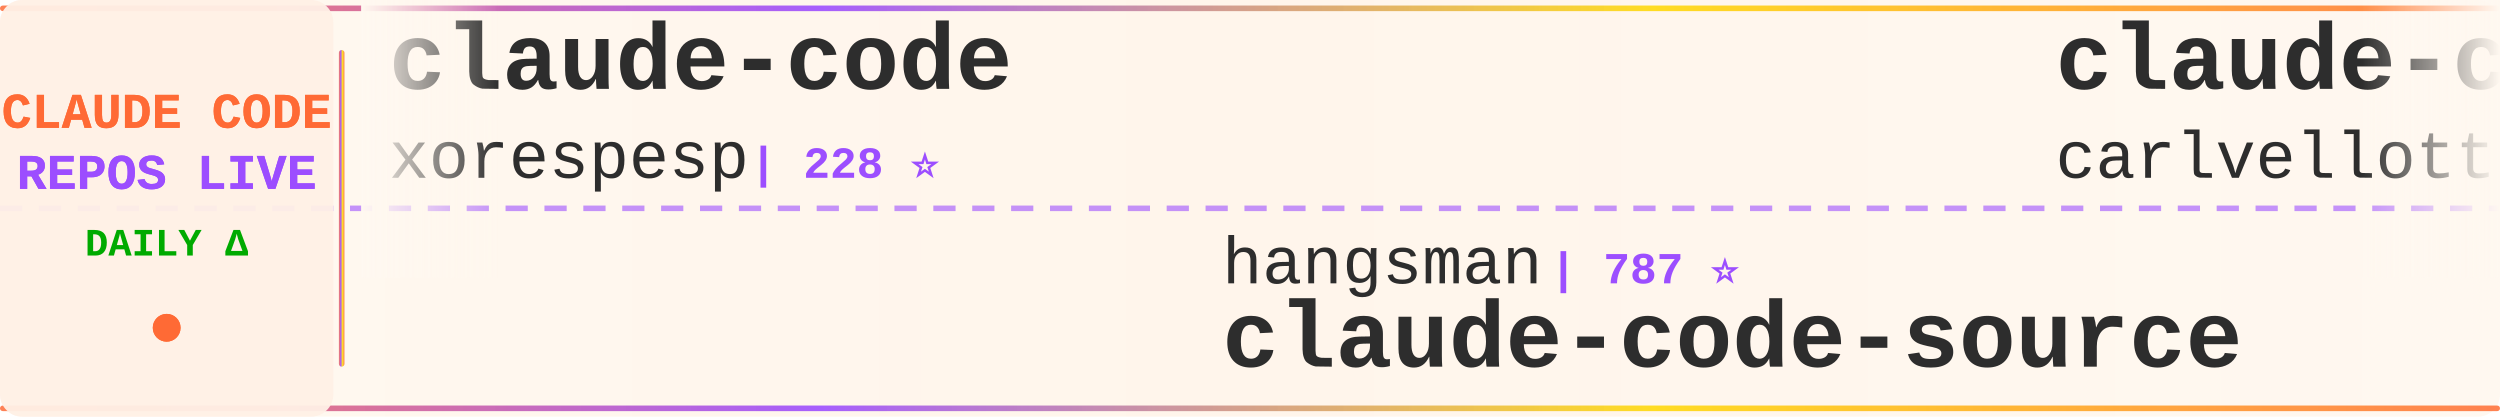
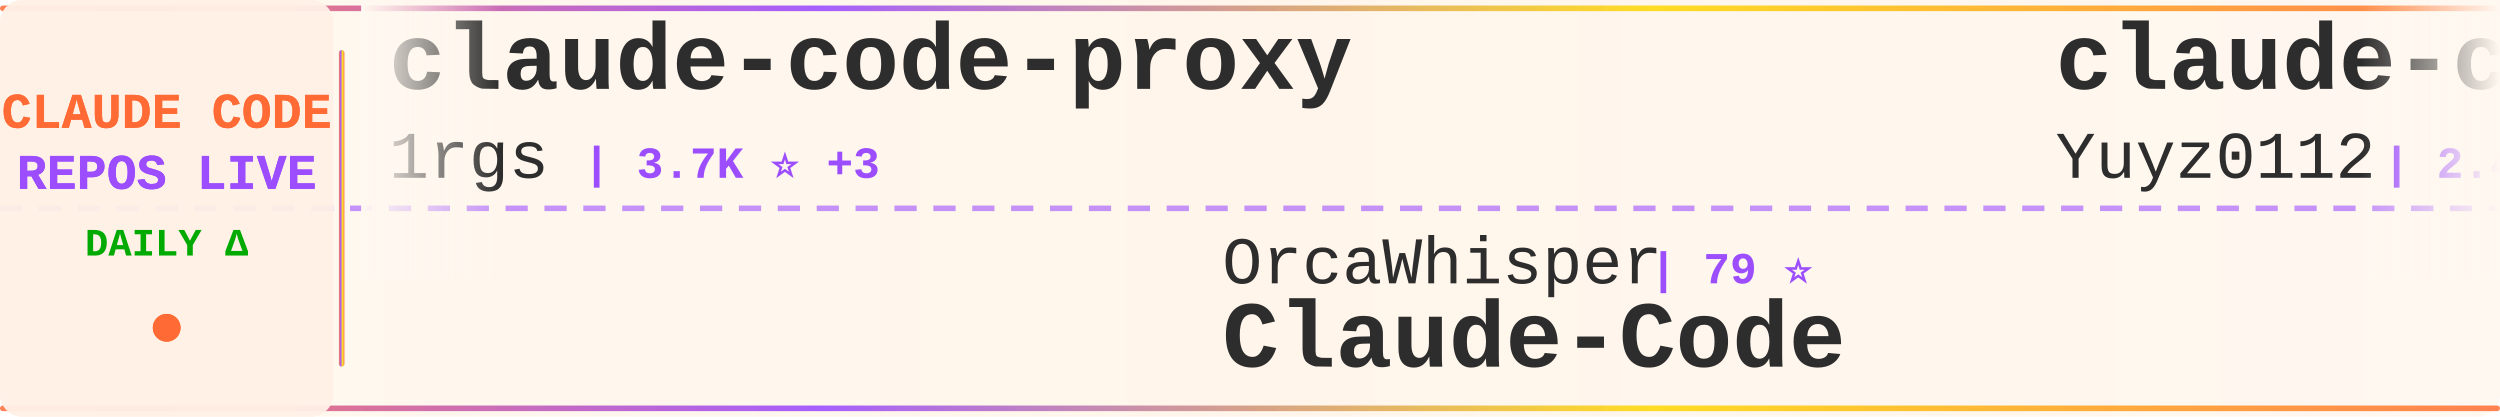
<svg xmlns="http://www.w3.org/2000/svg" width="900" height="150">
  <defs>
    <linearGradient id="tickerBg" x1="0%" y1="0%" x2="100%" y2="0%">
      <stop offset="0%" style="stop-color:#fff8f0;stop-opacity:0.98" />
      <stop offset="50%" style="stop-color:#fff5eb;stop-opacity:1" />
      <stop offset="100%" style="stop-color:#fff8f0;stop-opacity:0.98" />
    </linearGradient>
    <linearGradient id="borderGrad" x1="0%" y1="0%" x2="100%" y2="0%">
      <stop offset="0%" style="stop-color:#FF6B35;stop-opacity:0.85">
        <animate attributeName="stop-opacity" values="0.85;1;0.85" dur="2s" repeatCount="indefinite" />
      </stop>
      <stop offset="33%" style="stop-color:#9C4EFF;stop-opacity:0.9">
        <animate attributeName="stop-opacity" values="0.9;1;0.9" dur="2.2s" repeatCount="indefinite" />
      </stop>
      <stop offset="66%" style="stop-color:#FFD700;stop-opacity:0.85">
        <animate attributeName="stop-opacity" values="0.85;1;0.85" dur="1.8s" repeatCount="indefinite" />
      </stop>
      <stop offset="100%" style="stop-color:#FF6B35;stop-opacity:0.85">
        <animate attributeName="stop-opacity" values="0.85;1;0.85" dur="2s" repeatCount="indefinite" />
      </stop>
    </linearGradient>
    <filter id="textGlow">
      <feGaussianBlur stdDeviation="0.15" result="coloredBlur" />
      <feMerge>
        <feMergeNode in="coloredBlur" />
        <feMergeNode in="SourceGraphic" />
      </feMerge>
    </filter>
    <filter id="metricGlow">
      <feGaussianBlur stdDeviation="0.2" result="coloredBlur" />
      <feMerge>
        <feMergeNode in="coloredBlur" />
        <feMergeNode in="SourceGraphic" />
      </feMerge>
    </filter>
    <linearGradient id="leftFade" x1="0%" y1="0%" x2="100%" y2="0%">
      <stop offset="0%" style="stop-color:#fff8f0;stop-opacity:1" />
      <stop offset="100%" style="stop-color:#fff8f0;stop-opacity:0" />
    </linearGradient>
    <linearGradient id="rightFade" x1="0%" y1="0%" x2="100%" y2="0%">
      <stop offset="0%" style="stop-color:#fff8f0;stop-opacity:0" />
      <stop offset="100%" style="stop-color:#fff8f0;stop-opacity:1" />
    </linearGradient>
  </defs>
  <rect width="900" height="150" fill="url(#tickerBg)" rx="8" />
  <rect x="0" y="2" width="900" height="2" fill="url(#borderGrad)" rx="1" />
  <rect x="0" y="146" width="900" height="2" fill="url(#borderGrad)" rx="1" />
  <line x1="0" y1="75" x2="900" y2="75" stroke="#9C4EFF" stroke-width="2" stroke-dasharray="8 6" opacity="0.6" />
  <rect x="0" y="0" width="120" height="150" fill="#fff0e6" opacity="0.95" rx="8" />
  <text x="60" y="46" font-family="'Courier New', monospace" font-size="18" font-weight="bold" fill="#FF6B35" text-anchor="middle" filter="url(#textGlow)">
    CLAUDE CODE
  </text>
  <text x="60" y="68" font-family="'Courier New', monospace" font-size="18" font-weight="bold" fill="#9C4EFF" text-anchor="middle" filter="url(#textGlow)">
    REPOS LIVE
  </text>
  <text x="60" y="92" font-family="'Courier New', monospace" font-size="14" font-weight="bold" fill="#00aa00" text-anchor="middle">
    DAILY Δ
  </text>
  <circle cx="60" cy="118" r="5" fill="#FF6B35" filter="url(#metricGlow)">
    <animate attributeName="r" values="4;6;4" dur="1.5s" repeatCount="indefinite" />
    <animate attributeName="opacity" values="0.6;1;0.6" dur="1.5s" repeatCount="indefinite" />
  </circle>
  <rect x="122" y="18" width="2" height="114" fill="url(#borderGrad)" rx="1" />
  <clipPath id="tickerClip">
    <rect x="130" y="0" width="770" height="150" />
  </clipPath>
  <g clip-path="url(#tickerClip)">
    <g id="tickerItems">
      <animateTransform attributeName="transform" attributeType="XML" type="translate" from="0 0" to="-3000 0" dur="54s" repeatCount="indefinite" />
      <g transform="translate(0, 0)">
-         <text x="140" y="32" font-family="'Courier New', monospace" font-size="34" font-weight="bold" fill="#2d2d2d">claude-code</text>
-         <text x="140" y="64" font-family="'Courier New', monospace" font-size="24" font-weight="normal" fill="#2d2d2d" opacity="1.0">xorespesp</text>
-         <text x="270" y="64" font-family="'Courier New', monospace" font-size="16" font-weight="bold" fill="#9C4EFF"> | 228 ⭐</text>
+         <text x="140" y="32" font-family="'Courier New', monospace" font-size="34" font-weight="bold" fill="#2d2d2d">claude-code-proxy</text>
+         <text x="140" y="64" font-family="'Courier New', monospace" font-size="24" font-weight="normal" fill="#2d2d2d" opacity="1.0">1rgs</text>
+         <text x="210" y="64" font-family="'Courier New', monospace" font-size="16" font-weight="bold" fill="#9C4EFF"> | 3.7K ⭐ +3</text>
      </g>
      <g transform="translate(300, 0)">
-         <text x="140" y="102" font-family="'Courier New', monospace" font-size="24" font-weight="normal" fill="#2d2d2d" opacity="1.0">hangsman</text>
-         <text x="258" y="102" font-family="'Courier New', monospace" font-size="16" font-weight="bold" fill="#9C4EFF"> | 787 ⭐</text>
-         <text x="140" y="132" font-family="'Courier New', monospace" font-size="34" font-weight="bold" fill="#2d2d2d">claude-code-source</text>
+         <text x="140" y="102" font-family="'Courier New', monospace" font-size="24" font-weight="normal" fill="#2d2d2d" opacity="1.0">OrcaWhisper</text>
+         <text x="294" y="102" font-family="'Courier New', monospace" font-size="16" font-weight="bold" fill="#9C4EFF"> | 79 ⭐</text>
+         <text x="140" y="132" font-family="'Courier New', monospace" font-size="34" font-weight="bold" fill="#2d2d2d">Claude-Code</text>
      </g>
      <g transform="translate(600, 0)">
-         <text x="140" y="32" font-family="'Courier New', monospace" font-size="34" font-weight="bold" fill="#2d2d2d">claude-code-pm-course</text>
-         <text x="140" y="64" font-family="'Courier New', monospace" font-size="24" font-weight="normal" fill="#2d2d2d" opacity="1.0">carlvellotti</text>
-         <text x="306" y="64" font-family="'Courier New', monospace" font-size="16" font-weight="bold" fill="#9C4EFF"> | 2.1K ⭐ +1</text>
+         <text x="140" y="32" font-family="'Courier New', monospace" font-size="34" font-weight="bold" fill="#2d2d2d">claude-code-reverse</text>
+         <text x="140" y="64" font-family="'Courier New', monospace" font-size="24" font-weight="normal" fill="#2d2d2d" opacity="1.0">Yuyz0112</text>
+         <text x="258" y="64" font-family="'Courier New', monospace" font-size="16" font-weight="bold" fill="#9C4EFF"> | 2.4K ⭐ +1</text>
      </g>
      <g transform="translate(900, 0)">
-         <text x="140" y="102" font-family="'Courier New', monospace" font-size="24" font-weight="normal" fill="#2d2d2d" opacity="1.0">ykdojo</text>
-         <text x="234" y="102" font-family="'Courier New', monospace" font-size="16" font-weight="bold" fill="#9C4EFF"> | 8.9K ⭐ +11</text>
-         <text x="140" y="132" font-family="'Courier New', monospace" font-size="34" font-weight="bold" fill="#2d2d2d">claude-code-tips</text>
+         <text x="140" y="102" font-family="'Courier New', monospace" font-size="24" font-weight="normal" fill="#2d2d2d" opacity="1.0">anthropics</text>
+         <text x="282" y="102" font-family="'Courier New', monospace" font-size="16" font-weight="bold" fill="#9C4EFF"> | 8.2K ⭐ +13</text>
+         <text x="140" y="132" font-family="'Courier New', monospace" font-size="34" font-weight="bold" fill="#2d2d2d">claude-code-action</text>
      </g>
      <g transform="translate(1200, 0)">
-         <text x="140" y="32" font-family="'Courier New', monospace" font-size="34" font-weight="bold" fill="#2d2d2d">ClaudeCode</text>
-         <text x="140" y="64" font-family="'Courier New', monospace" font-size="24" font-weight="normal" fill="#2d2d2d" opacity="1.0">guanshan</text>
-         <text x="258" y="64" font-family="'Courier New', monospace" font-size="16" font-weight="bold" fill="#9C4EFF"> | 61 ⭐</text>
+         <text x="140" y="32" font-family="'Courier New', monospace" font-size="34" font-weight="bold" fill="#2d2d2d">claude-coder</text>
+         <text x="140" y="64" font-family="'Courier New', monospace" font-size="24" font-weight="normal" fill="#2d2d2d" opacity="1.0">kodu-ai</text>
+         <text x="246" y="64" font-family="'Courier New', monospace" font-size="16" font-weight="bold" fill="#9C4EFF"> | 5.3K ⭐</text>
      </g>
      <g transform="translate(1500, 0)">
-         <text x="140" y="102" font-family="'Courier New', monospace" font-size="24" font-weight="normal" fill="#2d2d2d" opacity="1.0">zstmfhy</text>
-         <text x="246" y="102" font-family="'Courier New', monospace" font-size="16" font-weight="bold" fill="#9C4EFF"> | 190 ⭐</text>
-         <text x="140" y="132" font-family="'Courier New', monospace" font-size="34" font-weight="bold" fill="#2d2d2d">Claude-code</text>
+         <text x="140" y="102" font-family="'Courier New', monospace" font-size="24" font-weight="normal" fill="#2d2d2d" opacity="1.0">lorryjovens-hub</text>
+         <text x="342" y="102" font-family="'Courier New', monospace" font-size="16" font-weight="bold" fill="#9C4EFF"> | 1.7K ⭐</text>
+         <text x="140" y="132" font-family="'Courier New', monospace" font-size="34" font-weight="bold" fill="#2d2d2d">claude-code-rust</text>
      </g>
      <g transform="translate(1800, 0)">
-         <text x="140" y="32" font-family="'Courier New', monospace" font-size="34" font-weight="bold" fill="#2d2d2d">claude-code</text>
-         <text x="140" y="64" font-family="'Courier New', monospace" font-size="24" font-weight="normal" fill="#2d2d2d" opacity="1.0">claude-code-best</text>
-         <text x="354" y="64" font-family="'Courier New', monospace" font-size="16" font-weight="bold" fill="#9C4EFF"> | 20.5K ⭐ +35</text>
+         <text x="140" y="32" font-family="'Courier New', monospace" font-size="34" font-weight="bold" fill="#2d2d2d">claude-code-book</text>
+         <text x="140" y="64" font-family="'Courier New', monospace" font-size="24" font-weight="normal" fill="#2d2d2d" opacity="1.0">lintsinghua</text>
+         <text x="294" y="64" font-family="'Courier New', monospace" font-size="16" font-weight="bold" fill="#9C4EFF"> | 3.8K ⭐ +6</text>
      </g>
      <g transform="translate(2100, 0)">
-         <text x="140" y="102" font-family="'Courier New', monospace" font-size="24" font-weight="normal" fill="#2d2d2d" opacity="1.0">Windy3f3f3f3f</text>
-         <text x="318" y="102" font-family="'Courier New', monospace" font-size="16" font-weight="bold" fill="#9C4EFF"> | 1.5K ⭐</text>
-         <text x="140" y="132" font-family="'Courier New', monospace" font-size="34" font-weight="bold" fill="#2d2d2d">claude-code-from-scratch</text>
+         <text x="140" y="102" font-family="'Courier New', monospace" font-size="24" font-weight="normal" fill="#2d2d2d" opacity="1.0">luongnv89</text>
+         <text x="270" y="102" font-family="'Courier New', monospace" font-size="16" font-weight="bold" fill="#9C4EFF"> | 38.7K ⭐ +322</text>
+         <text x="140" y="132" font-family="'Courier New', monospace" font-size="34" font-weight="bold" fill="#2d2d2d">claude-howto</text>
      </g>
      <g transform="translate(2400, 0)">
-         <text x="140" y="32" font-family="'Courier New', monospace" font-size="34" font-weight="bold" fill="#2d2d2d">edmunds-claude-code</text>
-         <text x="140" y="64" font-family="'Courier New', monospace" font-size="24" font-weight="normal" fill="#2d2d2d" opacity="1.0">edmund-io</text>
-         <text x="270" y="64" font-family="'Courier New', monospace" font-size="16" font-weight="bold" fill="#9C4EFF"> | 1.5K ⭐ +1</text>
+         <text x="140" y="32" font-family="'Courier New', monospace" font-size="34" font-weight="bold" fill="#2d2d2d">skills</text>
+         <text x="140" y="64" font-family="'Courier New', monospace" font-size="24" font-weight="normal" fill="#2d2d2d" opacity="1.0">anthropics</text>
+         <text x="282" y="64" font-family="'Courier New', monospace" font-size="16" font-weight="bold" fill="#9C4EFF"> | 156.0K ⭐ +339</text>
      </g>
      <g transform="translate(2700, 0)">
-         <text x="140" y="102" font-family="'Courier New', monospace" font-size="24" font-weight="normal" fill="#2d2d2d" opacity="1.0">lowcortisolprogrammer</text>
-         <text x="414" y="102" font-family="'Courier New', monospace" font-size="16" font-weight="bold" fill="#9C4EFF"> | 171 ⭐</text>
-         <text x="140" y="132" font-family="'Courier New', monospace" font-size="34" font-weight="bold" fill="#2d2d2d">claude-code</text>
+         <text x="140" y="102" font-family="'Courier New', monospace" font-size="24" font-weight="normal" fill="#2d2d2d" opacity="1.0">Maciek-roboblog</text>
+         <text x="342" y="102" font-family="'Courier New', monospace" font-size="16" font-weight="bold" fill="#9C4EFF"> | 8.3K ⭐ +7</text>
+         <text x="140" y="132" font-family="'Courier New', monospace" font-size="34" font-weight="bold" fill="#2d2d2d">Claude-Code-Usage-Monito...</text>
      </g>
      <g transform="translate(3000, 0)">
-         <text x="140" y="32" font-family="'Courier New', monospace" font-size="34" font-weight="bold" fill="#2d2d2d">claude-code</text>
-         <text x="140" y="64" font-family="'Courier New', monospace" font-size="24" font-weight="normal" fill="#2d2d2d" opacity="1.0">xorespesp</text>
-         <text x="270" y="64" font-family="'Courier New', monospace" font-size="16" font-weight="bold" fill="#9C4EFF"> | 228 ⭐</text>
+         <text x="140" y="32" font-family="'Courier New', monospace" font-size="34" font-weight="bold" fill="#2d2d2d">claude-code-proxy</text>
+         <text x="140" y="64" font-family="'Courier New', monospace" font-size="24" font-weight="normal" fill="#2d2d2d" opacity="1.0">1rgs</text>
+         <text x="210" y="64" font-family="'Courier New', monospace" font-size="16" font-weight="bold" fill="#9C4EFF"> | 3.7K ⭐ +3</text>
      </g>
      <g transform="translate(3300, 0)">
-         <text x="140" y="102" font-family="'Courier New', monospace" font-size="24" font-weight="normal" fill="#2d2d2d" opacity="1.0">hangsman</text>
-         <text x="258" y="102" font-family="'Courier New', monospace" font-size="16" font-weight="bold" fill="#9C4EFF"> | 787 ⭐</text>
-         <text x="140" y="132" font-family="'Courier New', monospace" font-size="34" font-weight="bold" fill="#2d2d2d">claude-code-source</text>
+         <text x="140" y="102" font-family="'Courier New', monospace" font-size="24" font-weight="normal" fill="#2d2d2d" opacity="1.0">OrcaWhisper</text>
+         <text x="294" y="102" font-family="'Courier New', monospace" font-size="16" font-weight="bold" fill="#9C4EFF"> | 79 ⭐</text>
+         <text x="140" y="132" font-family="'Courier New', monospace" font-size="34" font-weight="bold" fill="#2d2d2d">Claude-Code</text>
      </g>
      <g transform="translate(3600, 0)">
-         <text x="140" y="32" font-family="'Courier New', monospace" font-size="34" font-weight="bold" fill="#2d2d2d">claude-code-pm-course</text>
-         <text x="140" y="64" font-family="'Courier New', monospace" font-size="24" font-weight="normal" fill="#2d2d2d" opacity="1.0">carlvellotti</text>
-         <text x="306" y="64" font-family="'Courier New', monospace" font-size="16" font-weight="bold" fill="#9C4EFF"> | 2.1K ⭐ +1</text>
+         <text x="140" y="32" font-family="'Courier New', monospace" font-size="34" font-weight="bold" fill="#2d2d2d">claude-code-reverse</text>
+         <text x="140" y="64" font-family="'Courier New', monospace" font-size="24" font-weight="normal" fill="#2d2d2d" opacity="1.0">Yuyz0112</text>
+         <text x="258" y="64" font-family="'Courier New', monospace" font-size="16" font-weight="bold" fill="#9C4EFF"> | 2.4K ⭐ +1</text>
      </g>
      <g transform="translate(3900, 0)">
-         <text x="140" y="102" font-family="'Courier New', monospace" font-size="24" font-weight="normal" fill="#2d2d2d" opacity="1.0">ykdojo</text>
-         <text x="234" y="102" font-family="'Courier New', monospace" font-size="16" font-weight="bold" fill="#9C4EFF"> | 8.9K ⭐ +11</text>
-         <text x="140" y="132" font-family="'Courier New', monospace" font-size="34" font-weight="bold" fill="#2d2d2d">claude-code-tips</text>
+         <text x="140" y="102" font-family="'Courier New', monospace" font-size="24" font-weight="normal" fill="#2d2d2d" opacity="1.0">anthropics</text>
+         <text x="282" y="102" font-family="'Courier New', monospace" font-size="16" font-weight="bold" fill="#9C4EFF"> | 8.2K ⭐ +13</text>
+         <text x="140" y="132" font-family="'Courier New', monospace" font-size="34" font-weight="bold" fill="#2d2d2d">claude-code-action</text>
      </g>
    </g>
  </g>
  <rect x="130" y="0" width="50" height="100" fill="url(#leftFade)" />
  <rect x="850" y="0" width="50" height="100" fill="url(#rightFade)" />
</svg>
